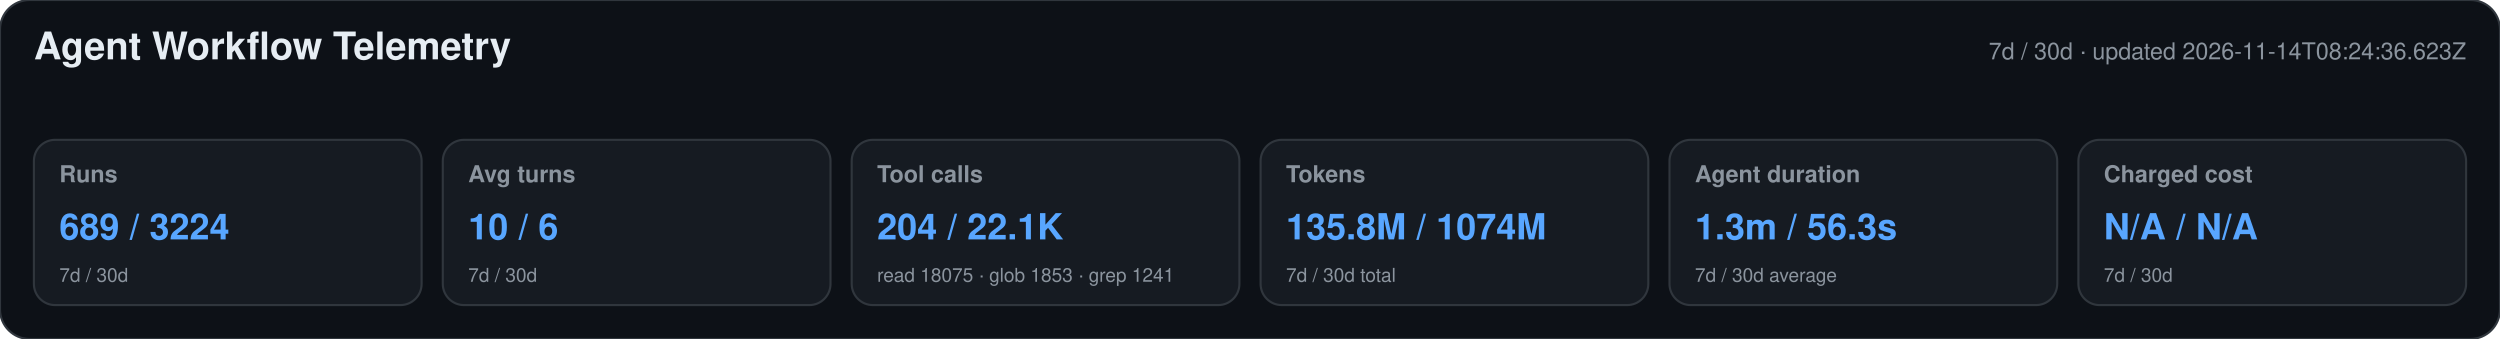
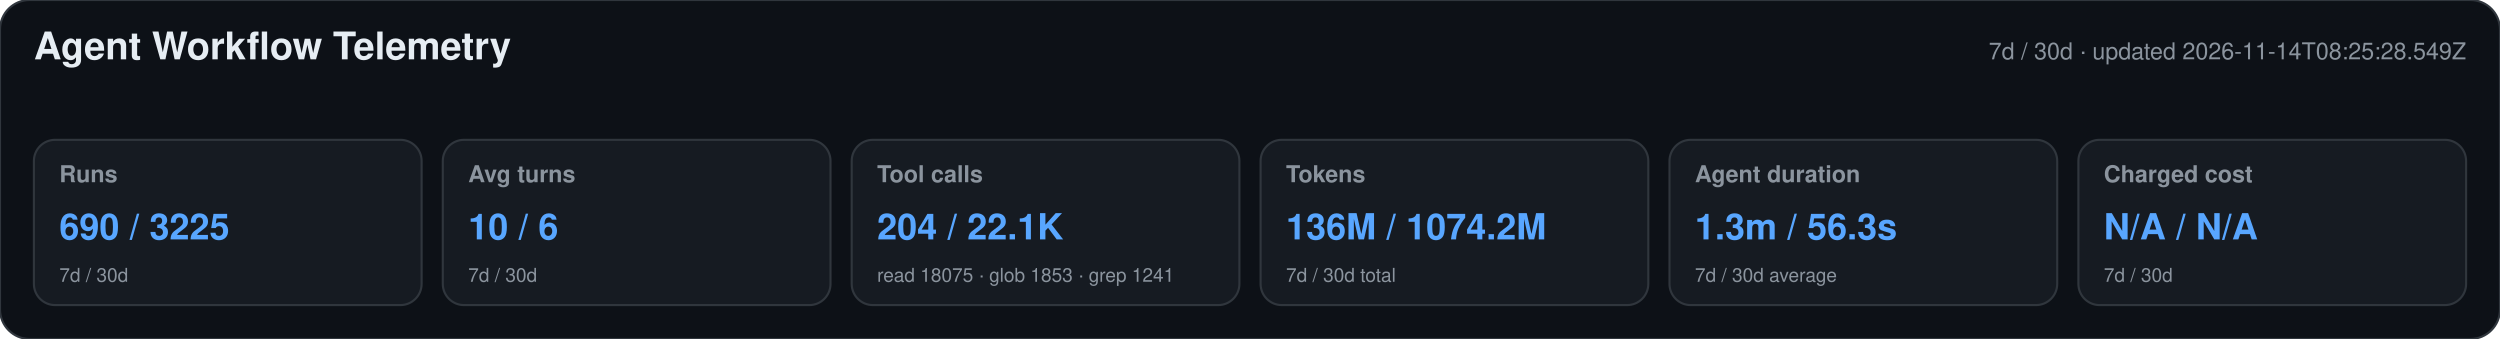
<svg xmlns="http://www.w3.org/2000/svg" width="1180" height="160" viewBox="0 0 1180 160" role="img" aria-labelledby="title desc">
  <style>text{font-family:-apple-system,BlinkMacSystemFont,"Segoe UI",Helvetica,Arial,sans-serif}.heading{font-size:18px;font-weight:650;fill:#e6edf3}.meta,.label,.secondary{fill:#8b949e}.meta,.label{font-size:11px}.label{font-weight:600}.primary{font-size:17px;font-weight:700;fill:#58a6ff}.secondary{font-size:9px}</style>
  <rect width="1180" height="160" rx="14" fill="#0d1117" stroke="#30363d" />
  <text x="16" y="28" class="heading">Agent Workflow Telemetry</text>
-   <text x="1164" y="28" text-anchor="end" class="meta">7d / 30d · updated 2026-11-14T08:24:36.623Z</text>
+   <text x="1164" y="28" text-anchor="end" class="meta">7d / 30d · updated 2026-11-14T08:25:28.549Z</text>
  <g>
    <rect x="16" y="66" width="183" height="78" rx="10" fill="#161b22" stroke="#30363d" />
    <text x="28" y="86" class="label">Runs</text>
-     <text x="28" y="113" class="primary">689 / 3224</text>
+     <text x="28" y="113" class="primary">690 / 3225</text>
    <text x="28" y="133" class="secondary">7d / 30d</text>
  </g>
  <g>
    <rect x="209" y="66" width="183" height="78" rx="10" fill="#161b22" stroke="#30363d" />
    <text x="221" y="86" class="label">Avg turns</text>
    <text x="221" y="113" class="primary">10 / 6</text>
    <text x="221" y="133" class="secondary">7d / 30d</text>
  </g>
  <g>
    <rect x="402" y="66" width="183" height="78" rx="10" fill="#161b22" stroke="#30363d" />
    <text x="414" y="86" class="label">Tool calls</text>
    <text x="414" y="113" class="primary">204 / 22.1K</text>
    <text x="414" y="133" class="secondary">read 18075 · glob 1853 · grep 1241</text>
  </g>
  <g>
    <rect x="595" y="66" width="183" height="78" rx="10" fill="#161b22" stroke="#30363d" />
    <text x="607" y="86" class="label">Tokens</text>
-     <text x="607" y="113" class="primary">135.8M / 1074M</text>
+     <text x="607" y="113" class="primary">136M / 1074.2M</text>
    <text x="607" y="133" class="secondary">7d / 30d total</text>
  </g>
  <g>
    <rect x="788" y="66" width="183" height="78" rx="10" fill="#161b22" stroke="#30363d" />
    <text x="800" y="86" class="label">Agent duration</text>
    <text x="800" y="113" class="primary">1.3m / 56.3s</text>
    <text x="800" y="133" class="secondary">7d / 30d average</text>
  </g>
  <g>
    <rect x="981" y="66" width="183" height="78" rx="10" fill="#161b22" stroke="#30363d" />
    <text x="993" y="86" class="label">Charged cost</text>
    <text x="993" y="113" class="primary">N/A / N/A</text>
    <text x="993" y="133" class="secondary">7d / 30d</text>
  </g>
</svg>
